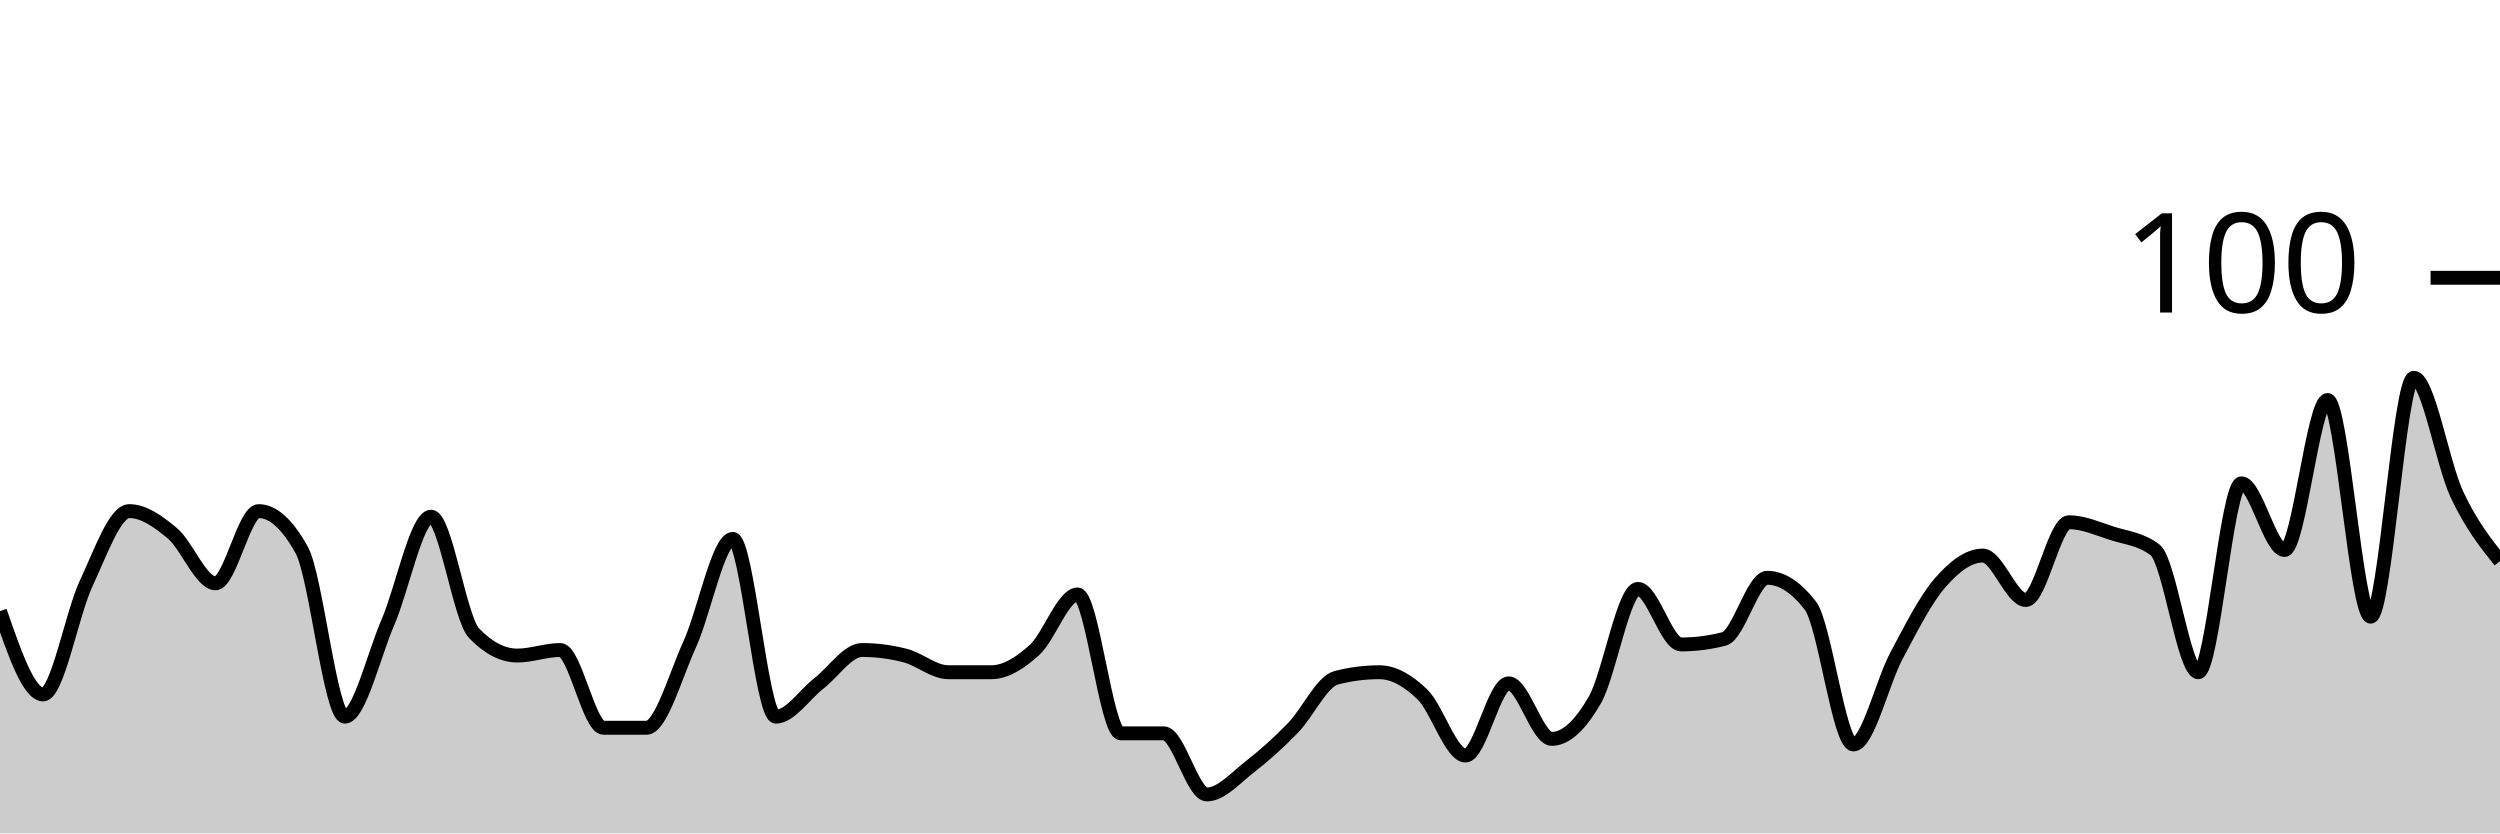
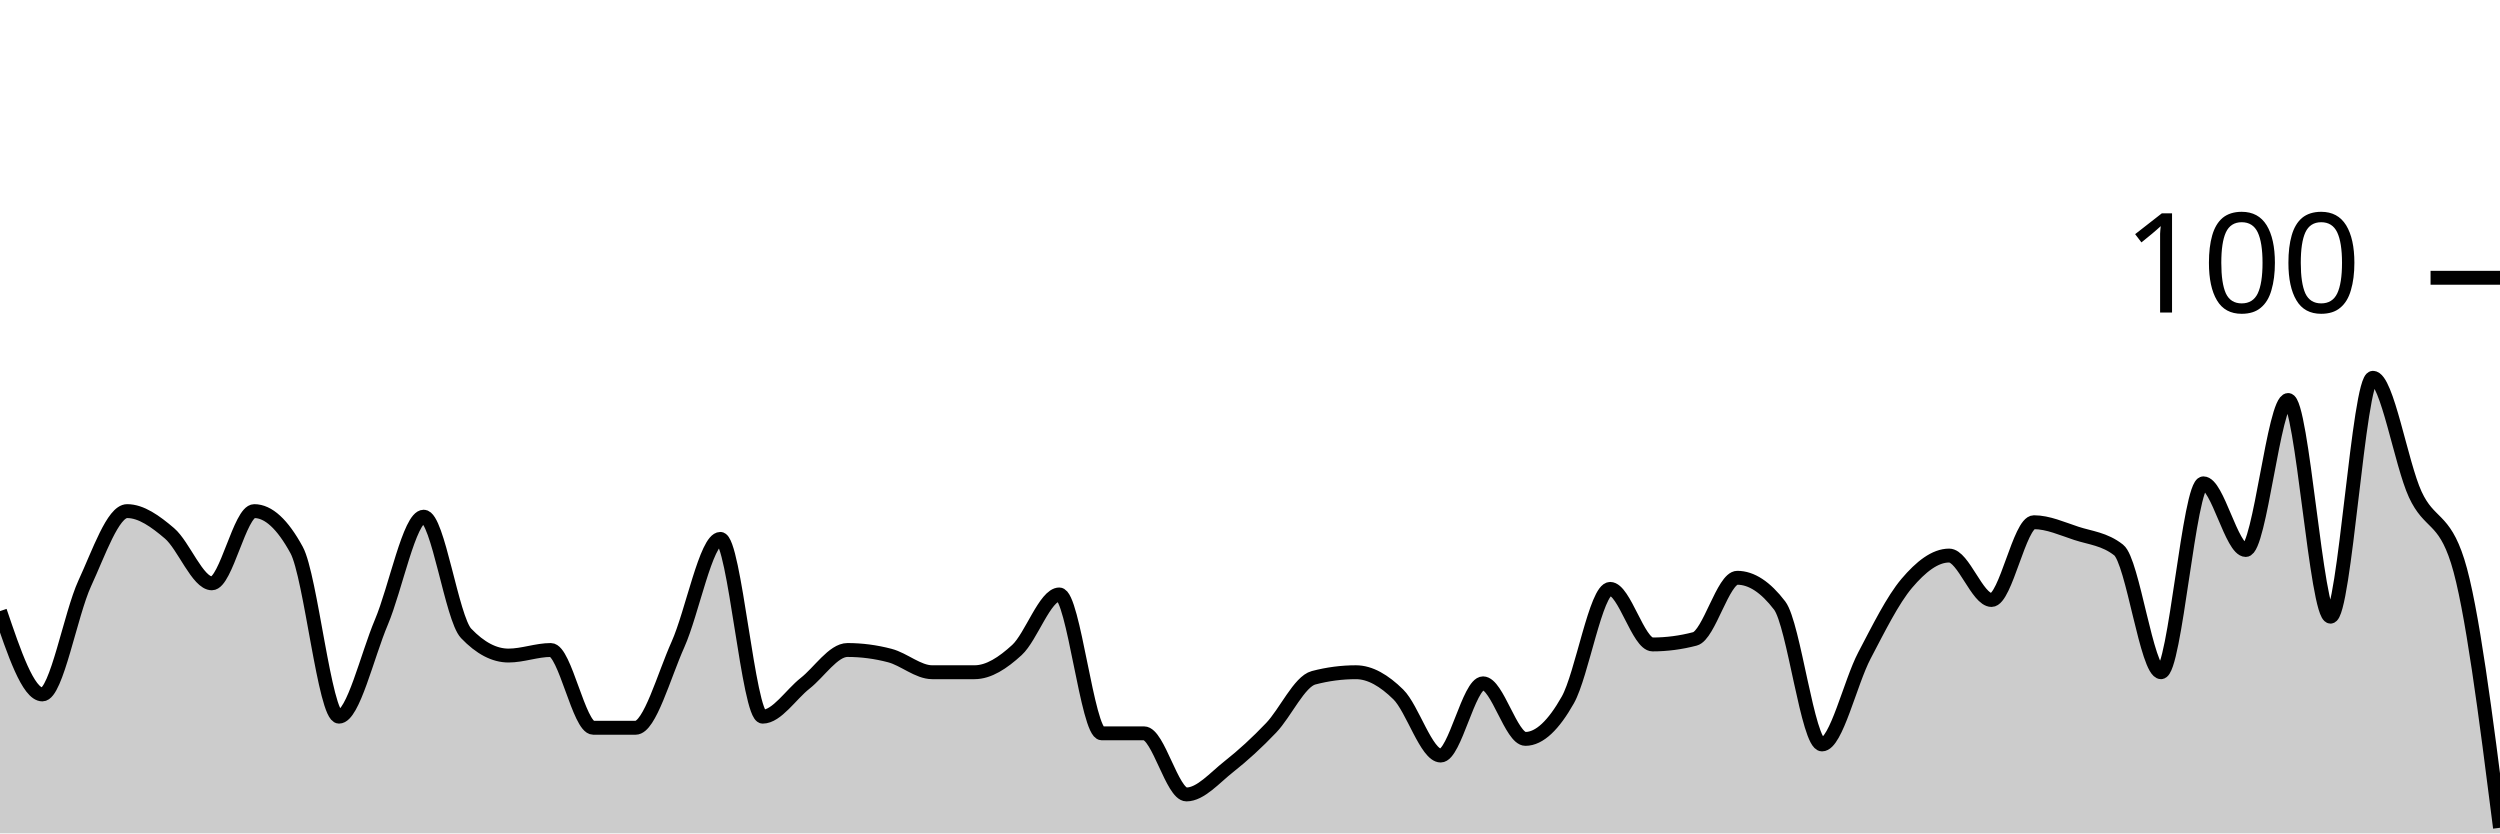
<svg xmlns="http://www.w3.org/2000/svg" viewBox="0 0 180 60">
  <g transform="translate(0,20)">
-     <path class="area" fill="rgba(0, 0, 0, 0.2)" d="M0,24C1.034,27,2.069,30,3.103,30C4.138,30,5.172,24.2,6.207,22C7.241,19.8,8.276,16.8,9.31,16.8C10.345,16.8,11.379,17.533,12.414,18.4C13.448,19.267,14.483,22,15.517,22C16.552,22,17.586,16.8,18.621,16.8C19.655,16.8,20.69,17.733,21.724,19.6C22.759,21.467,23.793,31.6,24.828,31.6C25.862,31.6,26.897,27.2,27.931,24.8C28.966,22.4,30,17.2,31.034,17.2C32.069,17.2,33.103,24.533,34.138,25.6C35.172,26.667,36.207,27.2,37.241,27.2C38.276,27.2,39.31,26.8,40.345,26.8C41.379,26.8,42.414,32.4,43.448,32.4C44.483,32.4,45.517,32.4,46.552,32.4C47.586,32.4,48.621,28.667,49.655,26.4C50.69,24.133,51.724,18.8,52.759,18.8C53.793,18.8,54.828,31.6,55.862,31.6C56.897,31.6,57.931,30,58.966,29.2C60,28.4,61.034,26.8,62.069,26.8C63.103,26.8,64.138,26.933,65.172,27.2C66.207,27.467,67.241,28.4,68.276,28.4C69.31,28.4,70.345,28.4,71.379,28.4C72.414,28.4,73.448,27.733,74.483,26.8C75.517,25.867,76.552,22.8,77.586,22.8C78.621,22.8,79.655,32.8,80.69,32.8C81.724,32.8,82.759,32.8,83.793,32.8C84.828,32.8,85.862,37.2,86.897,37.2C87.931,37.2,88.966,36,90,35.2C91.034,34.4,92.069,33.467,93.103,32.4C94.138,31.333,95.172,29.067,96.207,28.8C97.241,28.533,98.276,28.4,99.31,28.4C100.345,28.4,101.379,29,102.414,30C103.448,31,104.483,34.4,105.517,34.4C106.552,34.4,107.586,29.2,108.621,29.2C109.655,29.2,110.69,33.2,111.724,33.2C112.759,33.2,113.793,32.2,114.828,30.4C115.862,28.6,116.897,22.4,117.931,22.4C118.966,22.4,120,26.4,121.034,26.4C122.069,26.4,123.103,26.267,124.138,26C125.172,25.733,126.207,21.6,127.241,21.6C128.276,21.6,129.31,22.267,130.345,23.6C131.379,24.933,132.414,33.6,133.448,33.6C134.483,33.6,135.517,29.133,136.552,27.2C137.586,25.267,138.621,23.2,139.655,22C140.69,20.8,141.724,20,142.759,20C143.793,20,144.828,23.2,145.862,23.2C146.897,23.2,147.931,17.6,148.966,17.6C150,17.6,151.034,18.067,152.069,18.4C153.103,18.733,154.138,18.8,155.172,19.6C156.207,20.4,157.241,28.4,158.276,28.4C159.31,28.4,160.345,14.8,161.379,14.8C162.414,14.8,163.448,19.6,164.483,19.6C165.517,19.6,166.552,8.8,167.586,8.8C168.621,8.8,169.655,24.4,170.69,24.4C171.724,24.4,172.759,7.2,173.793,7.2C174.828,7.2,175.862,13.4,176.897,15.6C177.931,17.8,178.966,19.1,180,20.4L180,40C178.966,40,177.931,40,176.897,40C175.862,40,174.828,40,173.793,40C172.759,40,171.724,40,170.69,40C169.655,40,168.621,40,167.586,40C166.552,40,165.517,40,164.483,40C163.448,40,162.414,40,161.379,40C160.345,40,159.31,40,158.276,40C157.241,40,156.207,40,155.172,40C154.138,40,153.103,40,152.069,40C151.034,40,150,40,148.966,40C147.931,40,146.897,40,145.862,40C144.828,40,143.793,40,142.759,40C141.724,40,140.69,40,139.655,40C138.621,40,137.586,40,136.552,40C135.517,40,134.483,40,133.448,40C132.414,40,131.379,40,130.345,40C129.31,40,128.276,40,127.241,40C126.207,40,125.172,40,124.138,40C123.103,40,122.069,40,121.034,40C120,40,118.966,40,117.931,40C116.897,40,115.862,40,114.828,40C113.793,40,112.759,40,111.724,40C110.69,40,109.655,40,108.621,40C107.586,40,106.552,40,105.517,40C104.483,40,103.448,40,102.414,40C101.379,40,100.345,40,99.31,40C98.276,40,97.241,40,96.207,40C95.172,40,94.138,40,93.103,40C92.069,40,91.034,40,90,40C88.966,40,87.931,40,86.897,40C85.862,40,84.828,40,83.793,40C82.759,40,81.724,40,80.69,40C79.655,40,78.621,40,77.586,40C76.552,40,75.517,40,74.483,40C73.448,40,72.414,40,71.379,40C70.345,40,69.31,40,68.276,40C67.241,40,66.207,40,65.172,40C64.138,40,63.103,40,62.069,40C61.034,40,60,40,58.966,40C57.931,40,56.897,40,55.862,40C54.828,40,53.793,40,52.759,40C51.724,40,50.69,40,49.655,40C48.621,40,47.586,40,46.552,40C45.517,40,44.483,40,43.448,40C42.414,40,41.379,40,40.345,40C39.31,40,38.276,40,37.241,40C36.207,40,35.172,40,34.138,40C33.103,40,32.069,40,31.034,40C30,40,28.966,40,27.931,40C26.897,40,25.862,40,24.828,40C23.793,40,22.759,40,21.724,40C20.69,40,19.655,40,18.621,40C17.586,40,16.552,40,15.517,40C14.483,40,13.448,40,12.414,40C11.379,40,10.345,40,9.31,40C8.276,40,7.241,40,6.207,40C5.172,40,4.138,40,3.103,40C2.069,40,1.034,40,0,40Z" />
-     <path class="line" stroke="black" fill="none" d="M0,24C1.034,27,2.069,30,3.103,30C4.138,30,5.172,24.2,6.207,22C7.241,19.8,8.276,16.8,9.31,16.8C10.345,16.8,11.379,17.533,12.414,18.4C13.448,19.267,14.483,22,15.517,22C16.552,22,17.586,16.8,18.621,16.8C19.655,16.8,20.69,17.733,21.724,19.6C22.759,21.467,23.793,31.6,24.828,31.6C25.862,31.6,26.897,27.2,27.931,24.8C28.966,22.4,30,17.2,31.034,17.2C32.069,17.2,33.103,24.533,34.138,25.6C35.172,26.667,36.207,27.2,37.241,27.2C38.276,27.2,39.31,26.8,40.345,26.8C41.379,26.8,42.414,32.4,43.448,32.4C44.483,32.4,45.517,32.4,46.552,32.4C47.586,32.4,48.621,28.667,49.655,26.4C50.69,24.133,51.724,18.8,52.759,18.8C53.793,18.8,54.828,31.6,55.862,31.6C56.897,31.6,57.931,30,58.966,29.2C60,28.4,61.034,26.8,62.069,26.8C63.103,26.8,64.138,26.933,65.172,27.2C66.207,27.467,67.241,28.4,68.276,28.4C69.31,28.4,70.345,28.4,71.379,28.4C72.414,28.4,73.448,27.733,74.483,26.8C75.517,25.867,76.552,22.8,77.586,22.8C78.621,22.8,79.655,32.8,80.69,32.8C81.724,32.8,82.759,32.8,83.793,32.8C84.828,32.8,85.862,37.2,86.897,37.2C87.931,37.2,88.966,36,90,35.2C91.034,34.4,92.069,33.467,93.103,32.4C94.138,31.333,95.172,29.067,96.207,28.8C97.241,28.533,98.276,28.4,99.31,28.4C100.345,28.4,101.379,29,102.414,30C103.448,31,104.483,34.4,105.517,34.4C106.552,34.4,107.586,29.2,108.621,29.2C109.655,29.2,110.69,33.2,111.724,33.2C112.759,33.2,113.793,32.2,114.828,30.4C115.862,28.6,116.897,22.4,117.931,22.4C118.966,22.4,120,26.4,121.034,26.4C122.069,26.4,123.103,26.267,124.138,26C125.172,25.733,126.207,21.6,127.241,21.6C128.276,21.6,129.31,22.267,130.345,23.6C131.379,24.933,132.414,33.6,133.448,33.6C134.483,33.6,135.517,29.133,136.552,27.2C137.586,25.267,138.621,23.2,139.655,22C140.69,20.8,141.724,20,142.759,20C143.793,20,144.828,23.2,145.862,23.2C146.897,23.2,147.931,17.6,148.966,17.6C150,17.6,151.034,18.067,152.069,18.4C153.103,18.733,154.138,18.8,155.172,19.6C156.207,20.4,157.241,28.4,158.276,28.4C159.31,28.4,160.345,14.8,161.379,14.8C162.414,14.8,163.448,19.6,164.483,19.6C165.517,19.6,166.552,8.8,167.586,8.8C168.621,8.8,169.655,24.4,170.69,24.4C171.724,24.4,172.759,7.2,173.793,7.2C174.828,7.2,175.862,13.4,176.897,15.6C177.931,17.8,178.966,19.1,180,20.4" />
+     <path class="area" fill="rgba(0, 0, 0, 0.2)" d="M0,24C1.017,27,2.034,30,3.051,30C4.068,30,5.085,24.2,6.102,22C7.119,19.8,8.136,16.8,9.153,16.8C10.169,16.8,11.186,17.533,12.203,18.4C13.22,19.267,14.237,22,15.254,22C16.271,22,17.288,16.8,18.305,16.8C19.322,16.8,20.339,17.733,21.356,19.6C22.373,21.467,23.39,31.6,24.407,31.6C25.424,31.6,26.441,27.2,27.458,24.8C28.475,22.4,29.492,17.2,30.508,17.2C31.525,17.2,32.542,24.533,33.559,25.6C34.576,26.667,35.593,27.2,36.61,27.2C37.627,27.2,38.644,26.8,39.661,26.8C40.678,26.8,41.695,32.4,42.712,32.4C43.729,32.4,44.746,32.4,45.763,32.4C46.78,32.4,47.797,28.667,48.814,26.4C49.831,24.133,50.847,18.8,51.864,18.8C52.881,18.8,53.898,31.6,54.915,31.6C55.932,31.6,56.949,30,57.966,29.2C58.983,28.4,60,26.8,61.017,26.8C62.034,26.8,63.051,26.933,64.068,27.2C65.085,27.467,66.102,28.4,67.119,28.4C68.136,28.4,69.153,28.4,70.169,28.4C71.186,28.4,72.203,27.733,73.22,26.8C74.237,25.867,75.254,22.8,76.271,22.8C77.288,22.8,78.305,32.8,79.322,32.8C80.339,32.8,81.356,32.8,82.373,32.8C83.39,32.8,84.407,37.2,85.424,37.2C86.441,37.2,87.458,36,88.475,35.2C89.492,34.4,90.508,33.467,91.525,32.4C92.542,31.333,93.559,29.067,94.576,28.8C95.593,28.533,96.61,28.4,97.627,28.4C98.644,28.4,99.661,29,100.678,30C101.695,31,102.712,34.4,103.729,34.4C104.746,34.4,105.763,29.2,106.78,29.2C107.797,29.2,108.814,33.2,109.831,33.2C110.847,33.2,111.864,32.2,112.881,30.4C113.898,28.6,114.915,22.4,115.932,22.4C116.949,22.4,117.966,26.4,118.983,26.4C120,26.4,121.017,26.267,122.034,26C123.051,25.733,124.068,21.6,125.085,21.6C126.102,21.6,127.119,22.267,128.136,23.6C129.153,24.933,130.169,33.6,131.186,33.6C132.203,33.6,133.22,29.133,134.237,27.2C135.254,25.267,136.271,23.2,137.288,22C138.305,20.8,139.322,20,140.339,20C141.356,20,142.373,23.2,143.39,23.2C144.407,23.2,145.424,17.6,146.441,17.6C147.458,17.6,148.475,18.067,149.492,18.4C150.508,18.733,151.525,18.8,152.542,19.6C153.559,20.4,154.576,28.4,155.593,28.4C156.61,28.4,157.627,14.8,158.644,14.8C159.661,14.8,160.678,19.6,161.695,19.6C162.712,19.6,163.729,8.8,164.746,8.8C165.763,8.8,166.78,24.4,167.797,24.4C168.814,24.4,169.831,7.2,170.847,7.2C171.864,7.2,172.881,13.4,173.898,15.6C174.915,17.8,175.932,17.2,176.949,20.4C177.966,23.6,178.983,31.6,180,39.6L180,40C178.983,40,177.966,40,176.949,40C175.932,40,174.915,40,173.898,40C172.881,40,171.864,40,170.847,40C169.831,40,168.814,40,167.797,40C166.78,40,165.763,40,164.746,40C163.729,40,162.712,40,161.695,40C160.678,40,159.661,40,158.644,40C157.627,40,156.61,40,155.593,40C154.576,40,153.559,40,152.542,40C151.525,40,150.508,40,149.492,40C148.475,40,147.458,40,146.441,40C145.424,40,144.407,40,143.39,40C142.373,40,141.356,40,140.339,40C139.322,40,138.305,40,137.288,40C136.271,40,135.254,40,134.237,40C133.22,40,132.203,40,131.186,40C130.169,40,129.153,40,128.136,40C127.119,40,126.102,40,125.085,40C124.068,40,123.051,40,122.034,40C121.017,40,120,40,118.983,40C117.966,40,116.949,40,115.932,40C114.915,40,113.898,40,112.881,40C111.864,40,110.847,40,109.831,40C108.814,40,107.797,40,106.78,40C105.763,40,104.746,40,103.729,40C102.712,40,101.695,40,100.678,40C99.661,40,98.644,40,97.627,40C96.61,40,95.593,40,94.576,40C93.559,40,92.542,40,91.525,40C90.508,40,89.492,40,88.475,40C87.458,40,86.441,40,85.424,40C84.407,40,83.39,40,82.373,40C81.356,40,80.339,40,79.322,40C78.305,40,77.288,40,76.271,40C75.254,40,74.237,40,73.22,40C72.203,40,71.186,40,70.169,40C69.153,40,68.136,40,67.119,40C66.102,40,65.085,40,64.068,40C63.051,40,62.034,40,61.017,40C60,40,58.983,40,57.966,40C56.949,40,55.932,40,54.915,40C53.898,40,52.881,40,51.864,40C50.847,40,49.831,40,48.814,40C47.797,40,46.78,40,45.763,40C44.746,40,43.729,40,42.712,40C41.695,40,40.678,40,39.661,40C38.644,40,37.627,40,36.61,40C35.593,40,34.576,40,33.559,40C32.542,40,31.525,40,30.508,40C29.492,40,28.475,40,27.458,40C26.441,40,25.424,40,24.407,40C23.39,40,22.373,40,21.356,40C20.339,40,19.322,40,18.305,40C17.288,40,16.271,40,15.254,40C14.237,40,13.22,40,12.203,40C11.186,40,10.169,40,9.153,40C8.136,40,7.119,40,6.102,40C5.085,40,4.068,40,3.051,40C2.034,40,1.017,40,0,40Z" />
+     <path class="line" stroke="black" fill="none" d="M0,24C1.017,27,2.034,30,3.051,30C4.068,30,5.085,24.2,6.102,22C7.119,19.8,8.136,16.8,9.153,16.8C10.169,16.8,11.186,17.533,12.203,18.4C13.22,19.267,14.237,22,15.254,22C16.271,22,17.288,16.8,18.305,16.8C19.322,16.8,20.339,17.733,21.356,19.6C22.373,21.467,23.39,31.6,24.407,31.6C25.424,31.6,26.441,27.2,27.458,24.8C28.475,22.4,29.492,17.2,30.508,17.2C31.525,17.2,32.542,24.533,33.559,25.6C34.576,26.667,35.593,27.2,36.61,27.2C37.627,27.2,38.644,26.8,39.661,26.8C40.678,26.8,41.695,32.4,42.712,32.4C43.729,32.4,44.746,32.4,45.763,32.4C46.78,32.4,47.797,28.667,48.814,26.4C49.831,24.133,50.847,18.8,51.864,18.8C52.881,18.8,53.898,31.6,54.915,31.6C55.932,31.6,56.949,30,57.966,29.2C58.983,28.4,60,26.8,61.017,26.8C62.034,26.8,63.051,26.933,64.068,27.2C65.085,27.467,66.102,28.4,67.119,28.4C68.136,28.4,69.153,28.4,70.169,28.4C71.186,28.4,72.203,27.733,73.22,26.8C74.237,25.867,75.254,22.8,76.271,22.8C77.288,22.8,78.305,32.8,79.322,32.8C80.339,32.8,81.356,32.8,82.373,32.8C83.39,32.8,84.407,37.2,85.424,37.2C86.441,37.2,87.458,36,88.475,35.2C89.492,34.4,90.508,33.467,91.525,32.4C92.542,31.333,93.559,29.067,94.576,28.8C95.593,28.533,96.61,28.4,97.627,28.4C98.644,28.4,99.661,29,100.678,30C101.695,31,102.712,34.4,103.729,34.4C104.746,34.4,105.763,29.2,106.78,29.2C107.797,29.2,108.814,33.2,109.831,33.2C110.847,33.2,111.864,32.2,112.881,30.4C113.898,28.6,114.915,22.4,115.932,22.4C116.949,22.4,117.966,26.4,118.983,26.4C120,26.4,121.017,26.267,122.034,26C123.051,25.733,124.068,21.6,125.085,21.6C126.102,21.6,127.119,22.267,128.136,23.6C129.153,24.933,130.169,33.6,131.186,33.6C132.203,33.6,133.22,29.133,134.237,27.2C135.254,25.267,136.271,23.2,137.288,22C138.305,20.8,139.322,20,140.339,20C141.356,20,142.373,23.2,143.39,23.2C144.407,23.2,145.424,17.6,146.441,17.6C147.458,17.6,148.475,18.067,149.492,18.4C150.508,18.733,151.525,18.8,152.542,19.6C153.559,20.4,154.576,28.4,155.593,28.4C156.61,28.4,157.627,14.8,158.644,14.8C159.661,14.8,160.678,19.6,161.695,19.6C162.712,19.6,163.729,8.8,164.746,8.8C165.763,8.8,166.78,24.4,167.797,24.4C168.814,24.4,169.831,7.2,170.847,7.2C171.864,7.2,172.881,13.4,173.898,15.6C174.915,17.8,175.932,17.2,176.949,20.4C177.966,23.6,178.983,31.6,180,39.6" />
    <path class="axis-ceiling" stroke-width="1" stroke="black" fill="none" d="M175,0L180,0" />
    <text class="axis-ceiling-label" font-family="sans-serif" text-anchor="end" font-size="10px" x="170" y="2.5">100</text>
  </g>
</svg>
